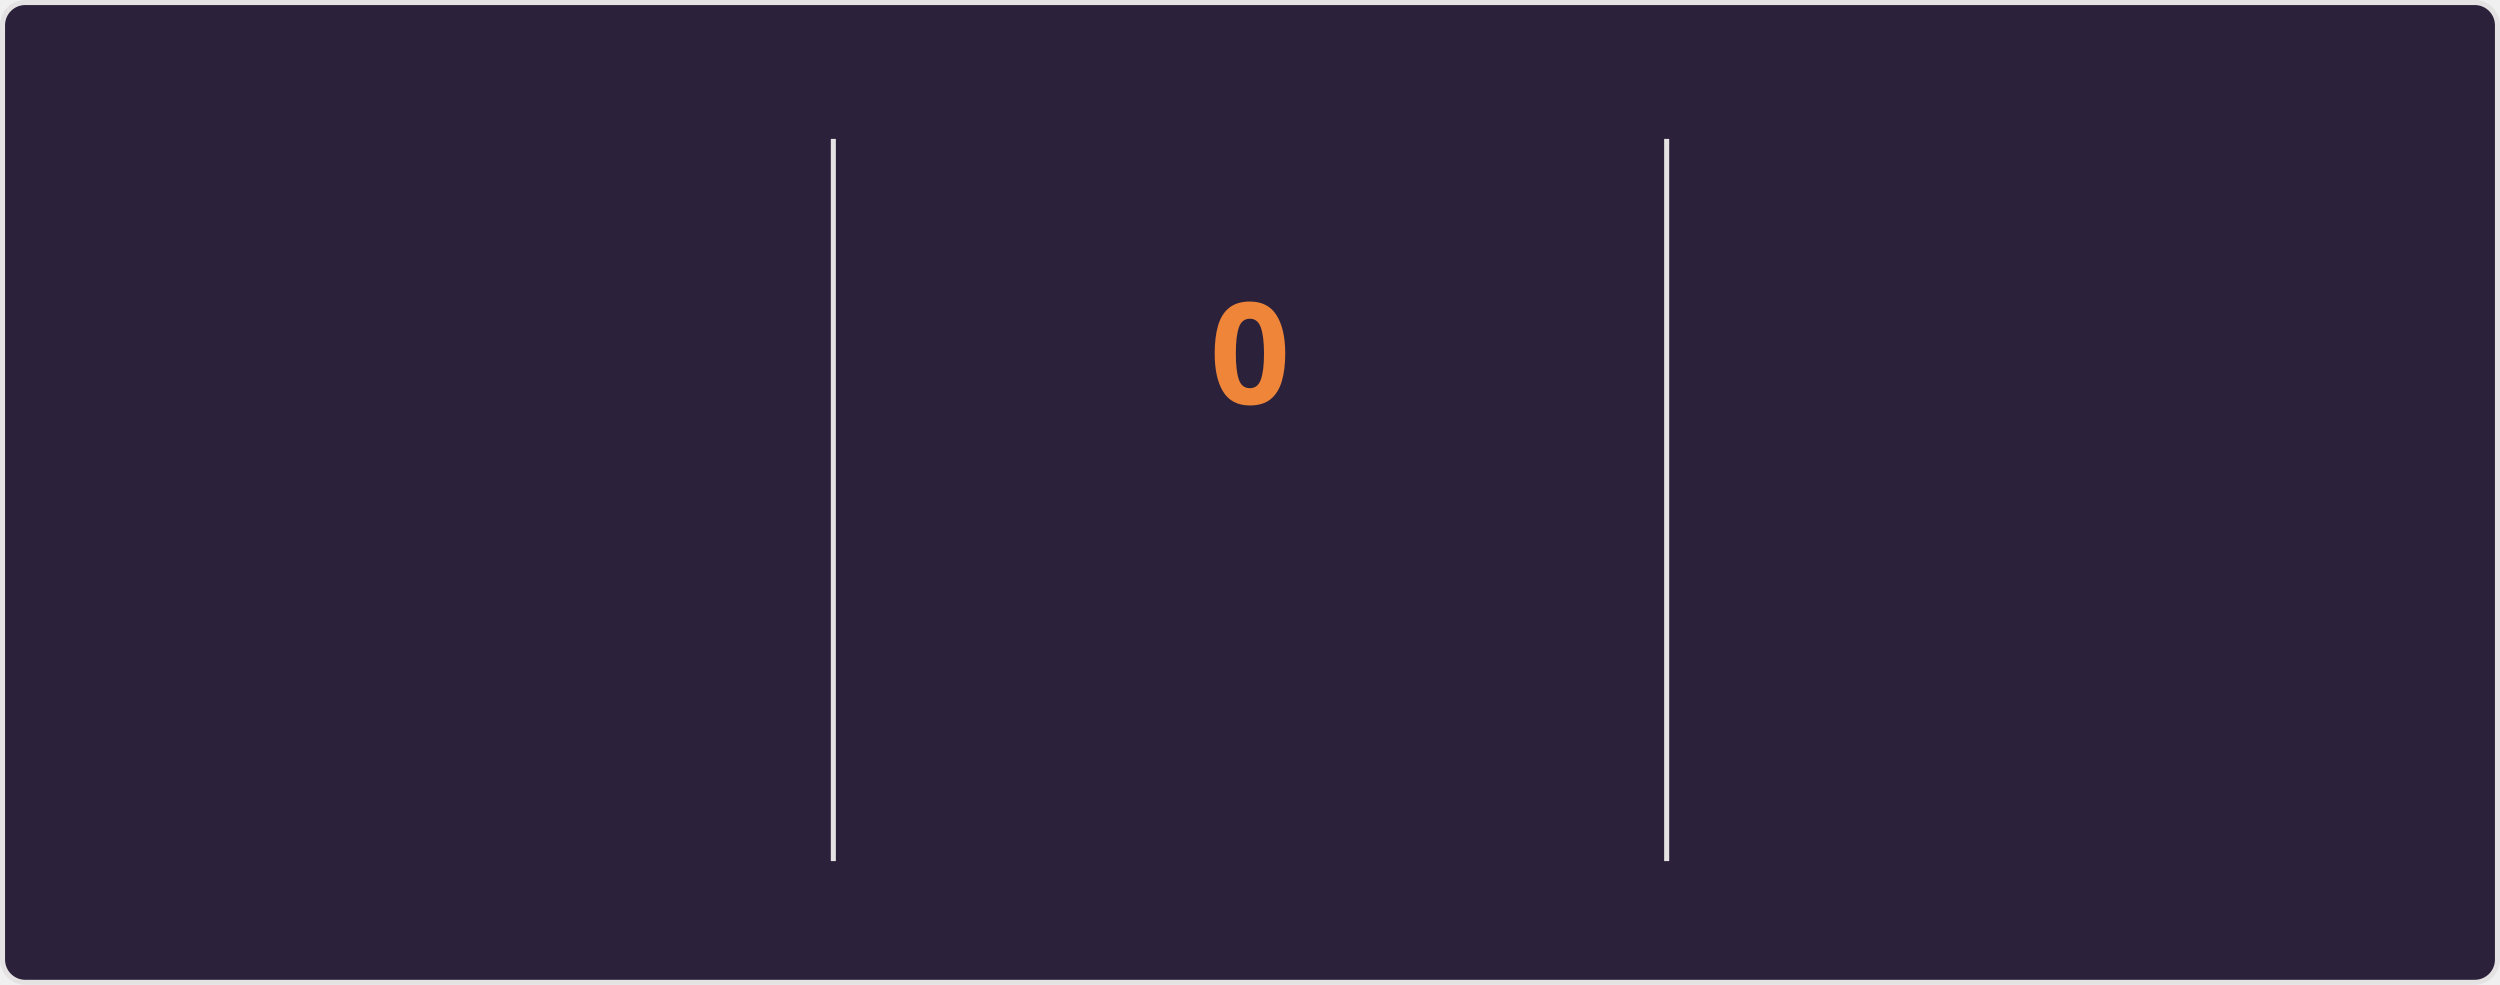
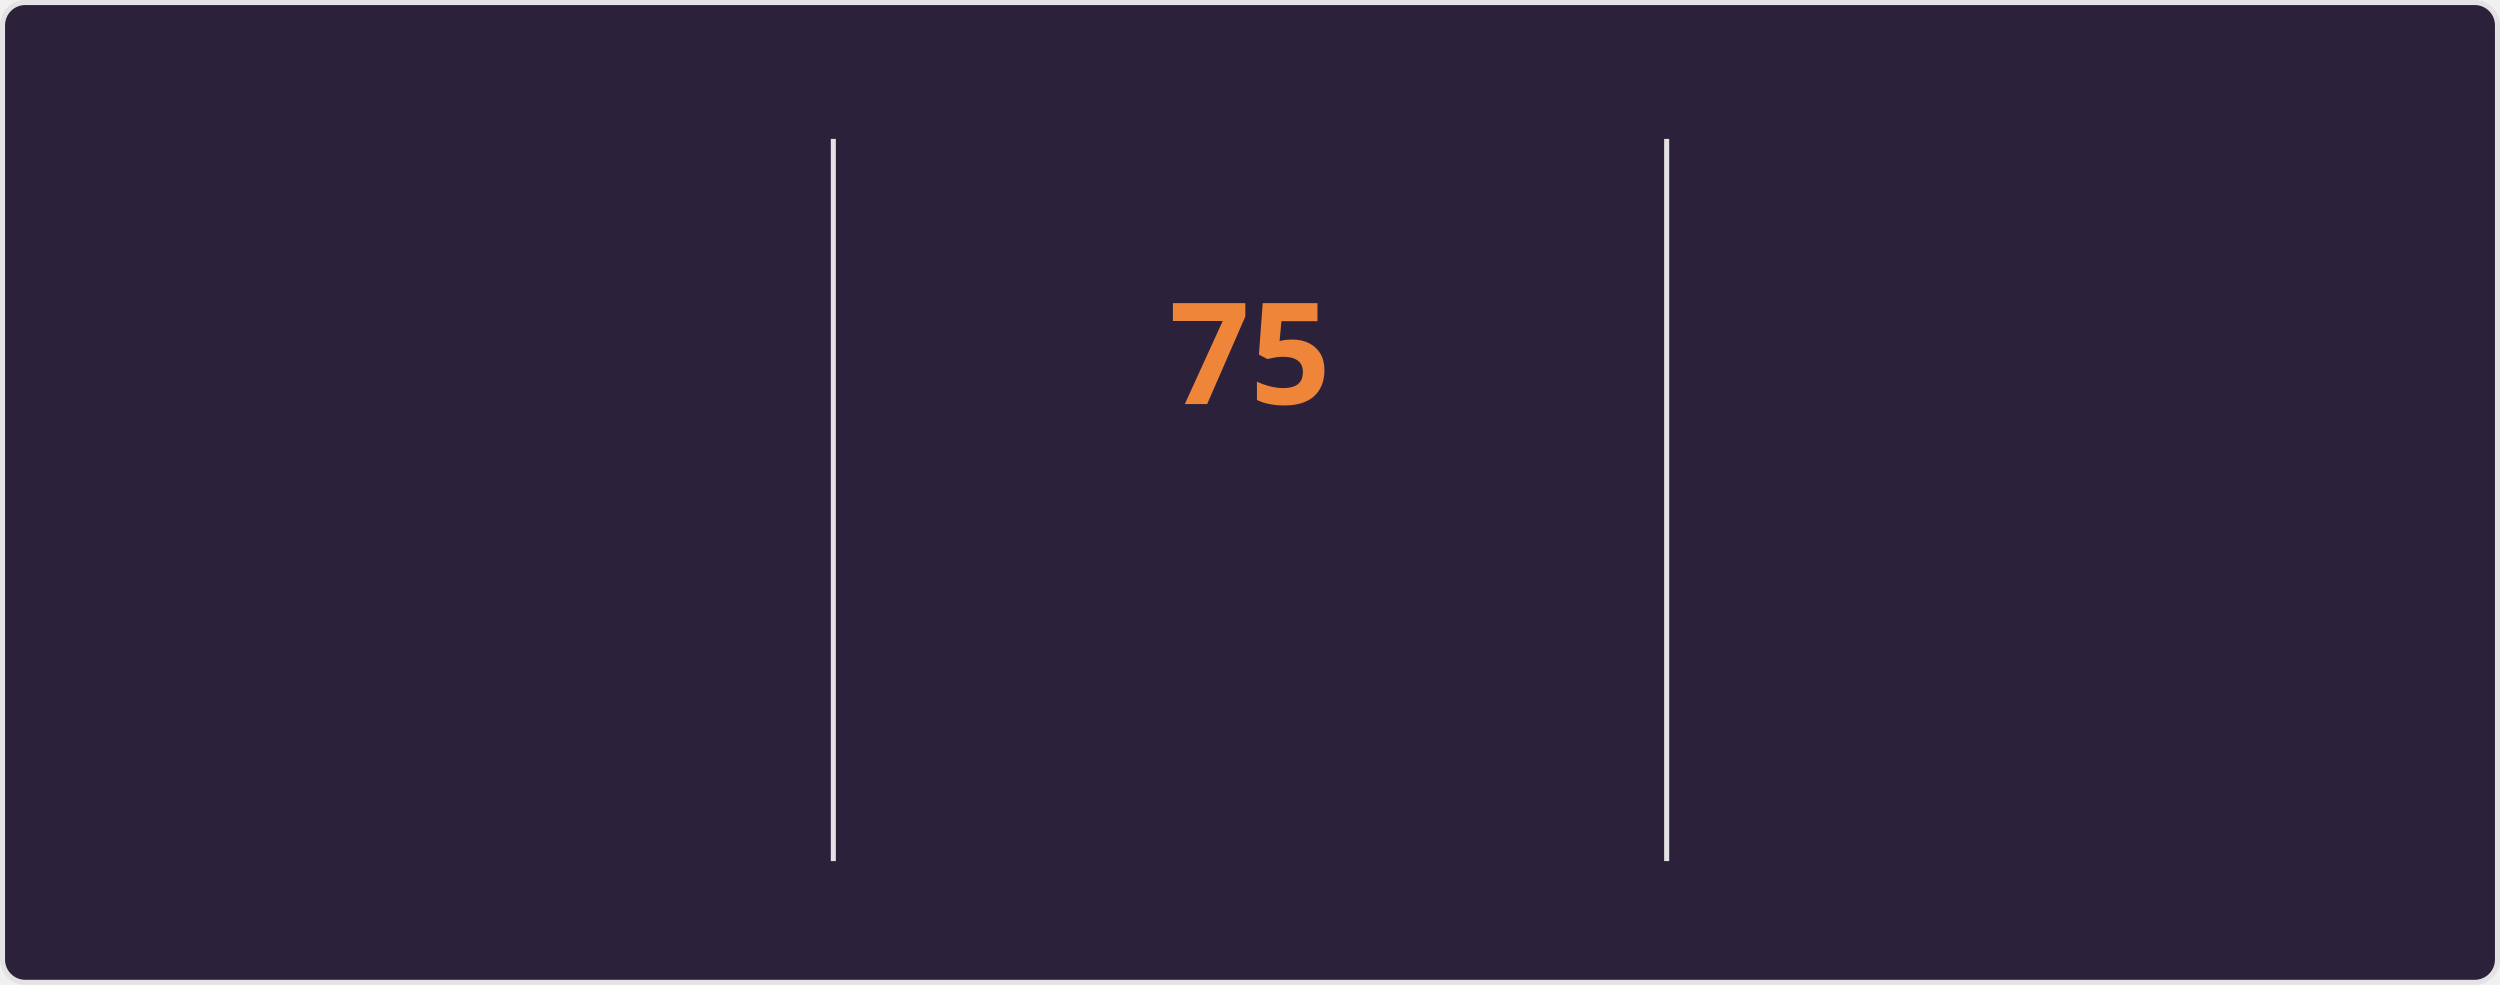
<svg xmlns="http://www.w3.org/2000/svg" style="isolation: isolate" viewBox="0 0 495 195" width="495px" height="195px" direction="ltr">
  <style>
    @keyframes currstreak {
      0% { font-size: 3px; opacity: 0.2; }
      80% { font-size: 34px; opacity: 1; }
      100% { font-size: 28px; opacity: 1; }
    }
    @keyframes fadein {
      0% { opacity: 0; }
      100% { opacity: 1; }
    }
    .big-number {
      font-family: "Segoe UI", Ubuntu, sans-serif;
      font-weight: 700;
      font-size: 28px;
      fill: #e2e9ec;
    }
    .label {
      font-family: "Segoe UI", Ubuntu, sans-serif;
      font-weight: 400;
      font-size: 14px;
      fill: #e2e9ec;
    }
    .range-text {
      font-family: "Segoe UI", Ubuntu, sans-serif;
      font-weight: 400;
      font-size: 12px;
      fill: #e2e9ec;
    }
    .current-streak-num {
      font-family: "Segoe UI", Ubuntu, sans-serif;
      font-weight: 700;
      font-size: 28px;
      fill: #ef8539;
    }</style>
  <defs>
    <clipPath id="outer_rectangle">
      <rect width="495" height="195" rx="4.5" />
    </clipPath>
    <mask id="mask_out_ring_behind_fire">
      <rect width="495" height="195" fill="white" />
      <ellipse id="mask-ellipse" cx="247.5" cy="32" rx="13" ry="18" fill="black" />
    </mask>
  </defs>
  <g clip-path="url(#outer_rectangle)">
    <g style="isolation: isolate">
      <rect fill="#2b213a" rx="4.5" x="0.5" y="0.5" width="494" height="194" stroke="#e4e2e2" />
    </g>
    <g style="isolation: isolate">
      <line x1="165" y1="28" x2="165" y2="170" vector-effect="non-scaling-stroke" stroke-width="1" stroke="#e4e2e2" stroke-linejoin="miter" stroke-linecap="square" stroke-miterlimit="3" />
      <line x1="330" y1="28" x2="330" y2="170" vector-effect="non-scaling-stroke" stroke-width="1" stroke="#e4e2e2" stroke-linejoin="miter" stroke-linecap="square" stroke-miterlimit="3" />
    </g>
    <g style="isolation: isolate">
      <g transform="translate(82.5, 48)">
        <text x="0" y="32" stroke-width="0" text-anchor="middle" class="big-number" style="opacity: 0; animation: fadein 0.5s linear forwards 0.6s">
            5.9K
          </text>
      </g>
      <g transform="translate(82.5, 84)">
        <text x="0" y="32" stroke-width="0" text-anchor="middle" class="label" style="opacity: 0; animation: fadein 0.5s linear forwards 0.7s">
            Total Contributions
          </text>
      </g>
      <g transform="translate(82.5, 114)">
        <text x="0" y="32" stroke-width="0" text-anchor="middle" class="range-text" style="opacity: 0; animation: fadein 0.5s linear forwards 0.8s">
            Sep 21 - Present
          </text>
      </g>
    </g>
    <g style="isolation: isolate">
      <g mask="url(#mask_out_ring_behind_fire)">
        <circle cx="247.5" cy="71" r="40" fill="none" stroke="#e2e9ec" stroke-width="5" style="opacity: 0; animation: fadein 0.5s linear forwards 0.4s" />
      </g>
      <g transform="translate(247.5, 19.5)" stroke-opacity="0" style="opacity: 0; animation: fadein 0.5s linear forwards 0.6s">
        <path d="M -12 -0.5 L 15 -0.5 L 15 23.5 L -12 23.5 L -12 -0.5 Z" fill="none" />
        <path d="M 1.5 0.67 C 1.5 0.67 2.24 3.32 2.24 5.47 C 2.24 7.53 0.89 9.2 -1.17 9.2 C -3.23 9.2 -4.79 7.53 -4.79 5.47 L -4.76 5.11 C -6.78 7.51 -8 10.62 -8 13.99 C -8 18.41 -4.42 22 0 22 C 4.42 22 8 18.41 8 13.99 C 8 8.6 5.41 3.79 1.5 0.67 Z M -0.29 19 C -2.07 19 -3.51 17.6 -3.51 15.86 C -3.51 14.24 -2.46 13.1 -0.7 12.74 C 1.07 12.38 2.9 11.53 3.92 10.16 C 4.31 11.45 4.51 12.81 4.51 14.2 C 4.51 16.85 2.36 19 -0.29 19 Z" fill="#e2e9ec" stroke-opacity="0" />
      </g>
      <g transform="translate(247.5, 48)">
        <text x="0" y="32" stroke-width="0" text-anchor="middle" class="current-streak-num" style="animation: currstreak 0.6s linear forwards">
-             0
+             75
          </text>
      </g>
      <g transform="translate(247.5, 108)">
        <text x="0" y="32" stroke-width="0" text-anchor="middle" class="label" style="opacity: 0; animation: fadein 0.5s linear forwards 0.9s">
            Current Streak
          </text>
      </g>
      <g transform="translate(247.5, 145)">
        <text x="0" y="21" stroke-width="0" text-anchor="middle" class="range-text" style="opacity: 0; animation: fadein 0.5s linear forwards 0.9s">
-             0 days
+             Jul 12 - Sep 24
          </text>
      </g>
    </g>
    <g style="isolation: isolate">
      <g transform="translate(412.5, 48)">
        <text x="0" y="32" stroke-width="0" text-anchor="middle" class="big-number" style="opacity: 0; animation: fadein 0.5s linear forwards 1.2s">
-             74
+             75
          </text>
      </g>
      <g transform="translate(412.5, 84)">
        <text x="0" y="32" stroke-width="0" text-anchor="middle" class="label" style="opacity: 0; animation: fadein 0.5s linear forwards 1.3s">
            Longest Streak
          </text>
      </g>
      <g transform="translate(412.5, 114)">
        <text x="0" y="32" stroke-width="0" text-anchor="middle" class="range-text" style="opacity: 0; animation: fadein 0.5s linear forwards 1.4s">
-             Jul 12 - Sep 23
+             Jul 12 - Sep 24
          </text>
      </g>
    </g>
  </g>
</svg>
